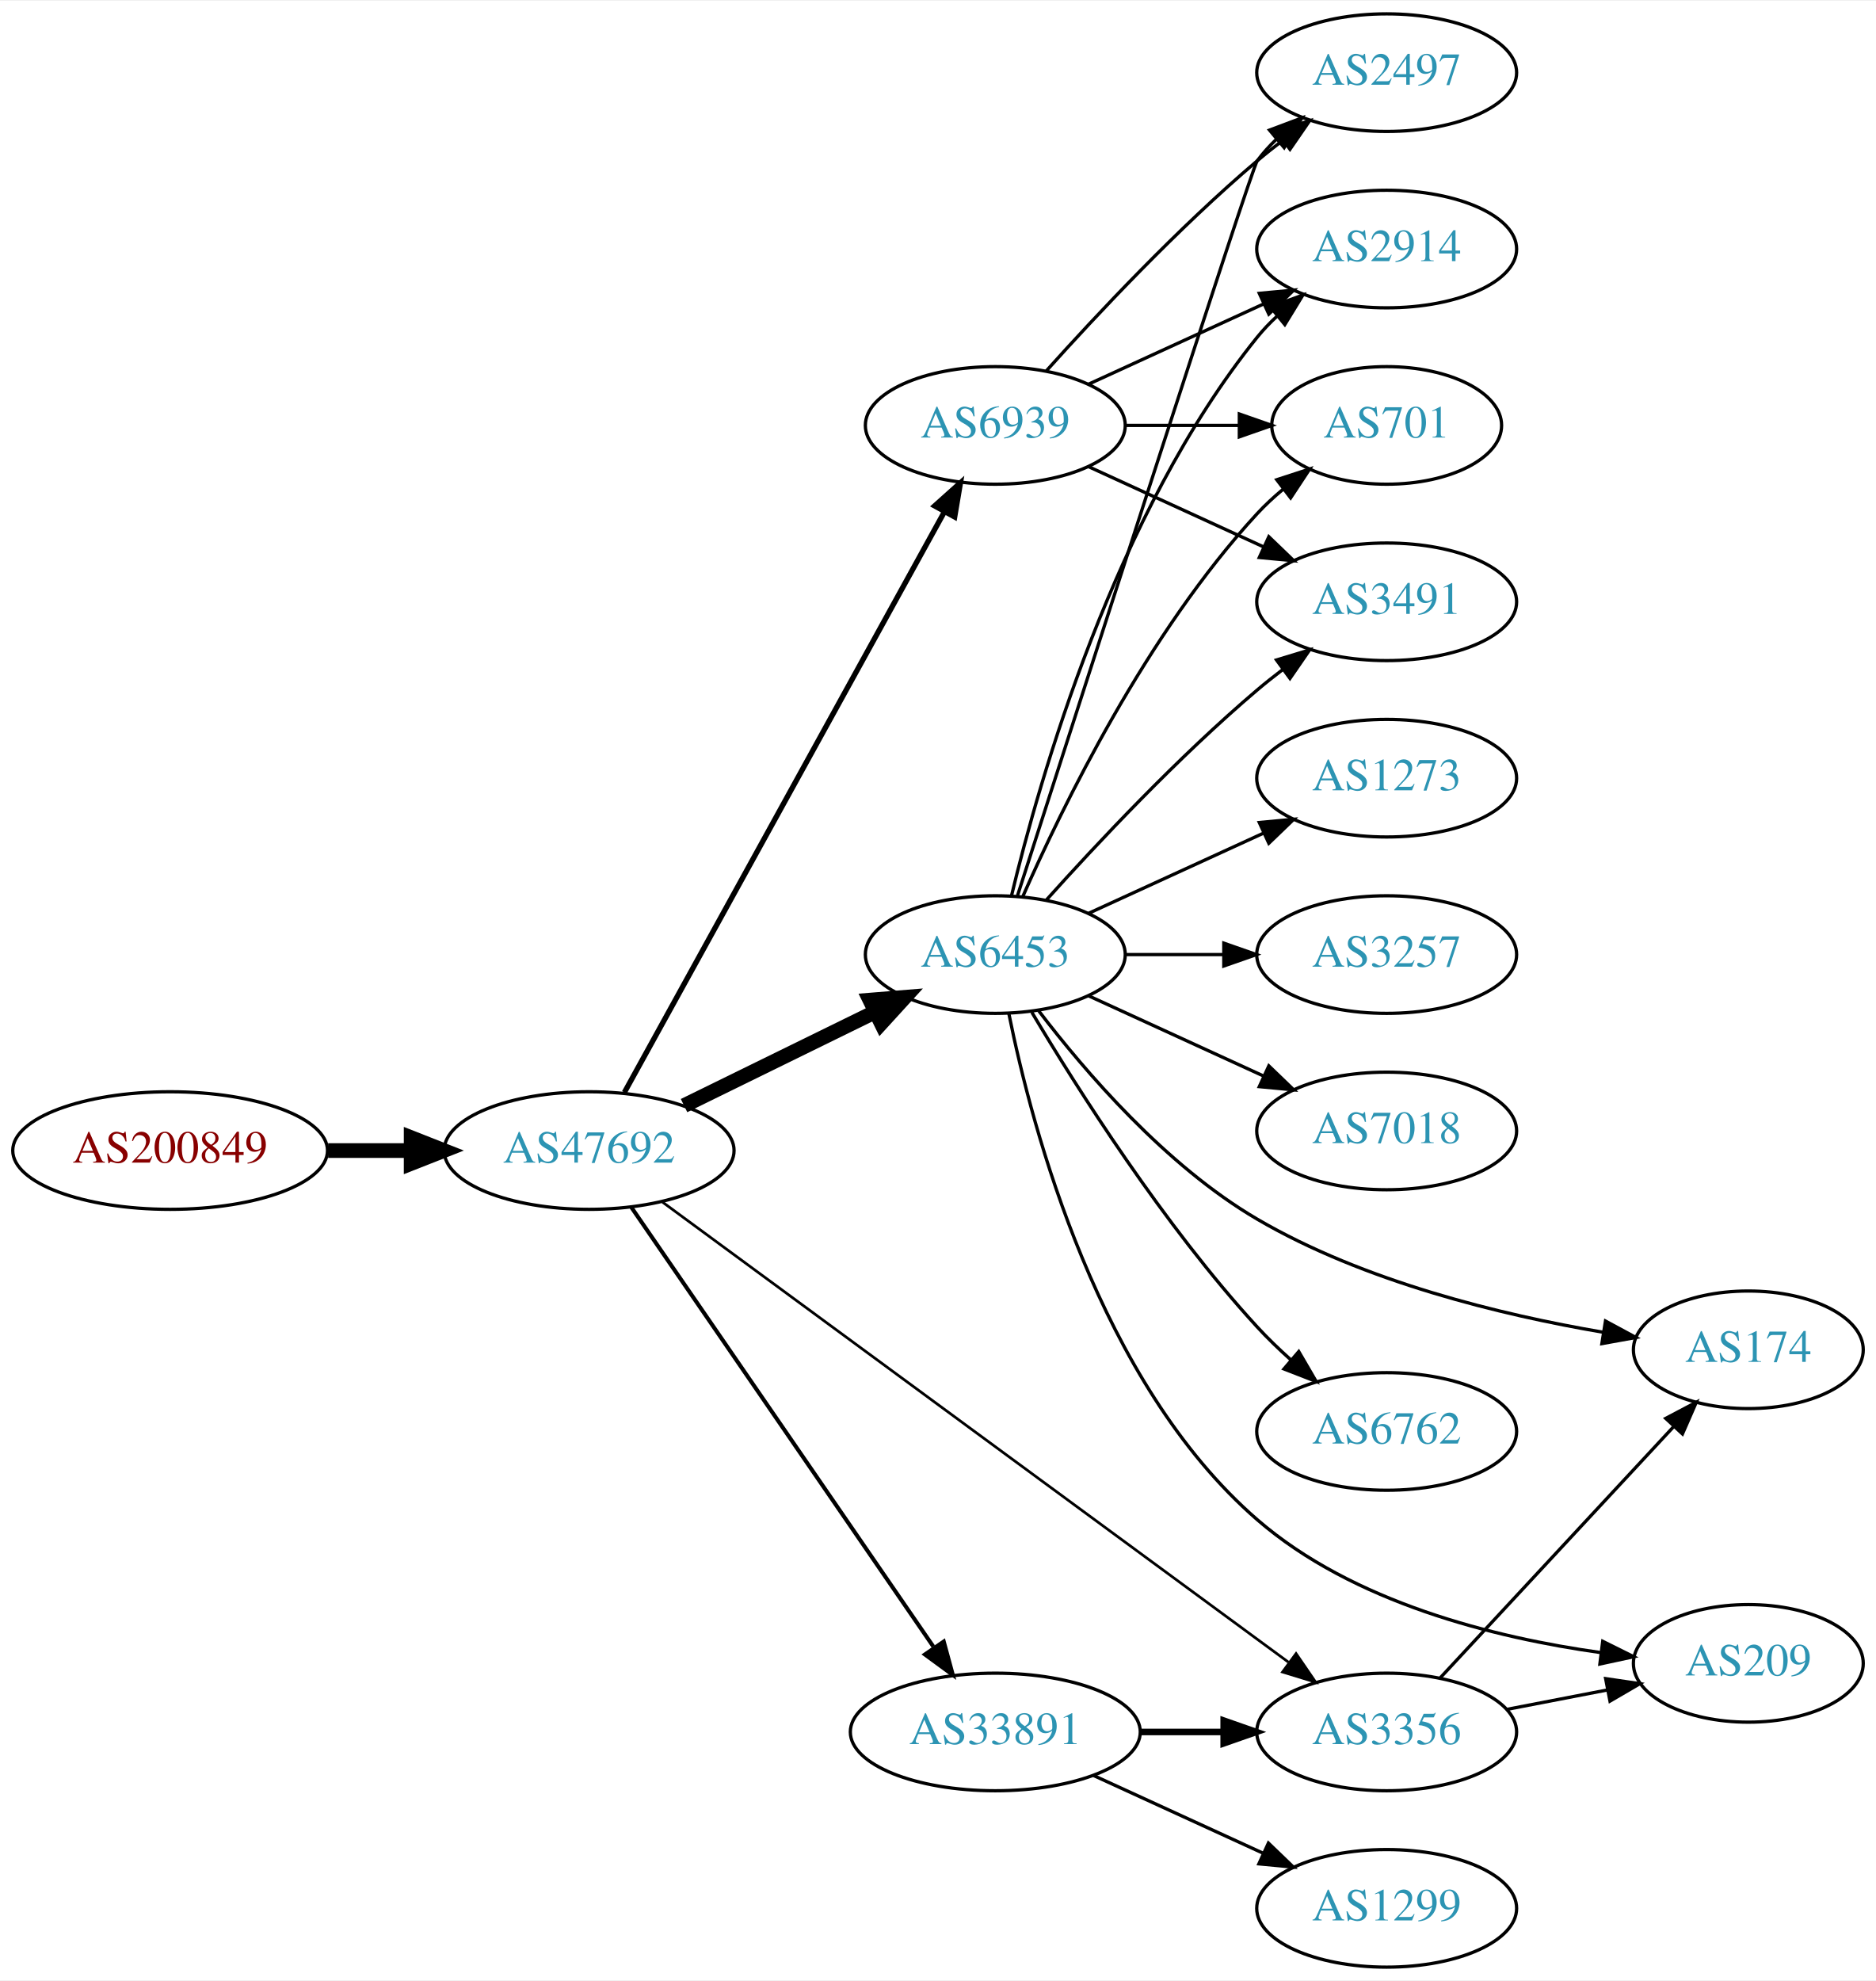
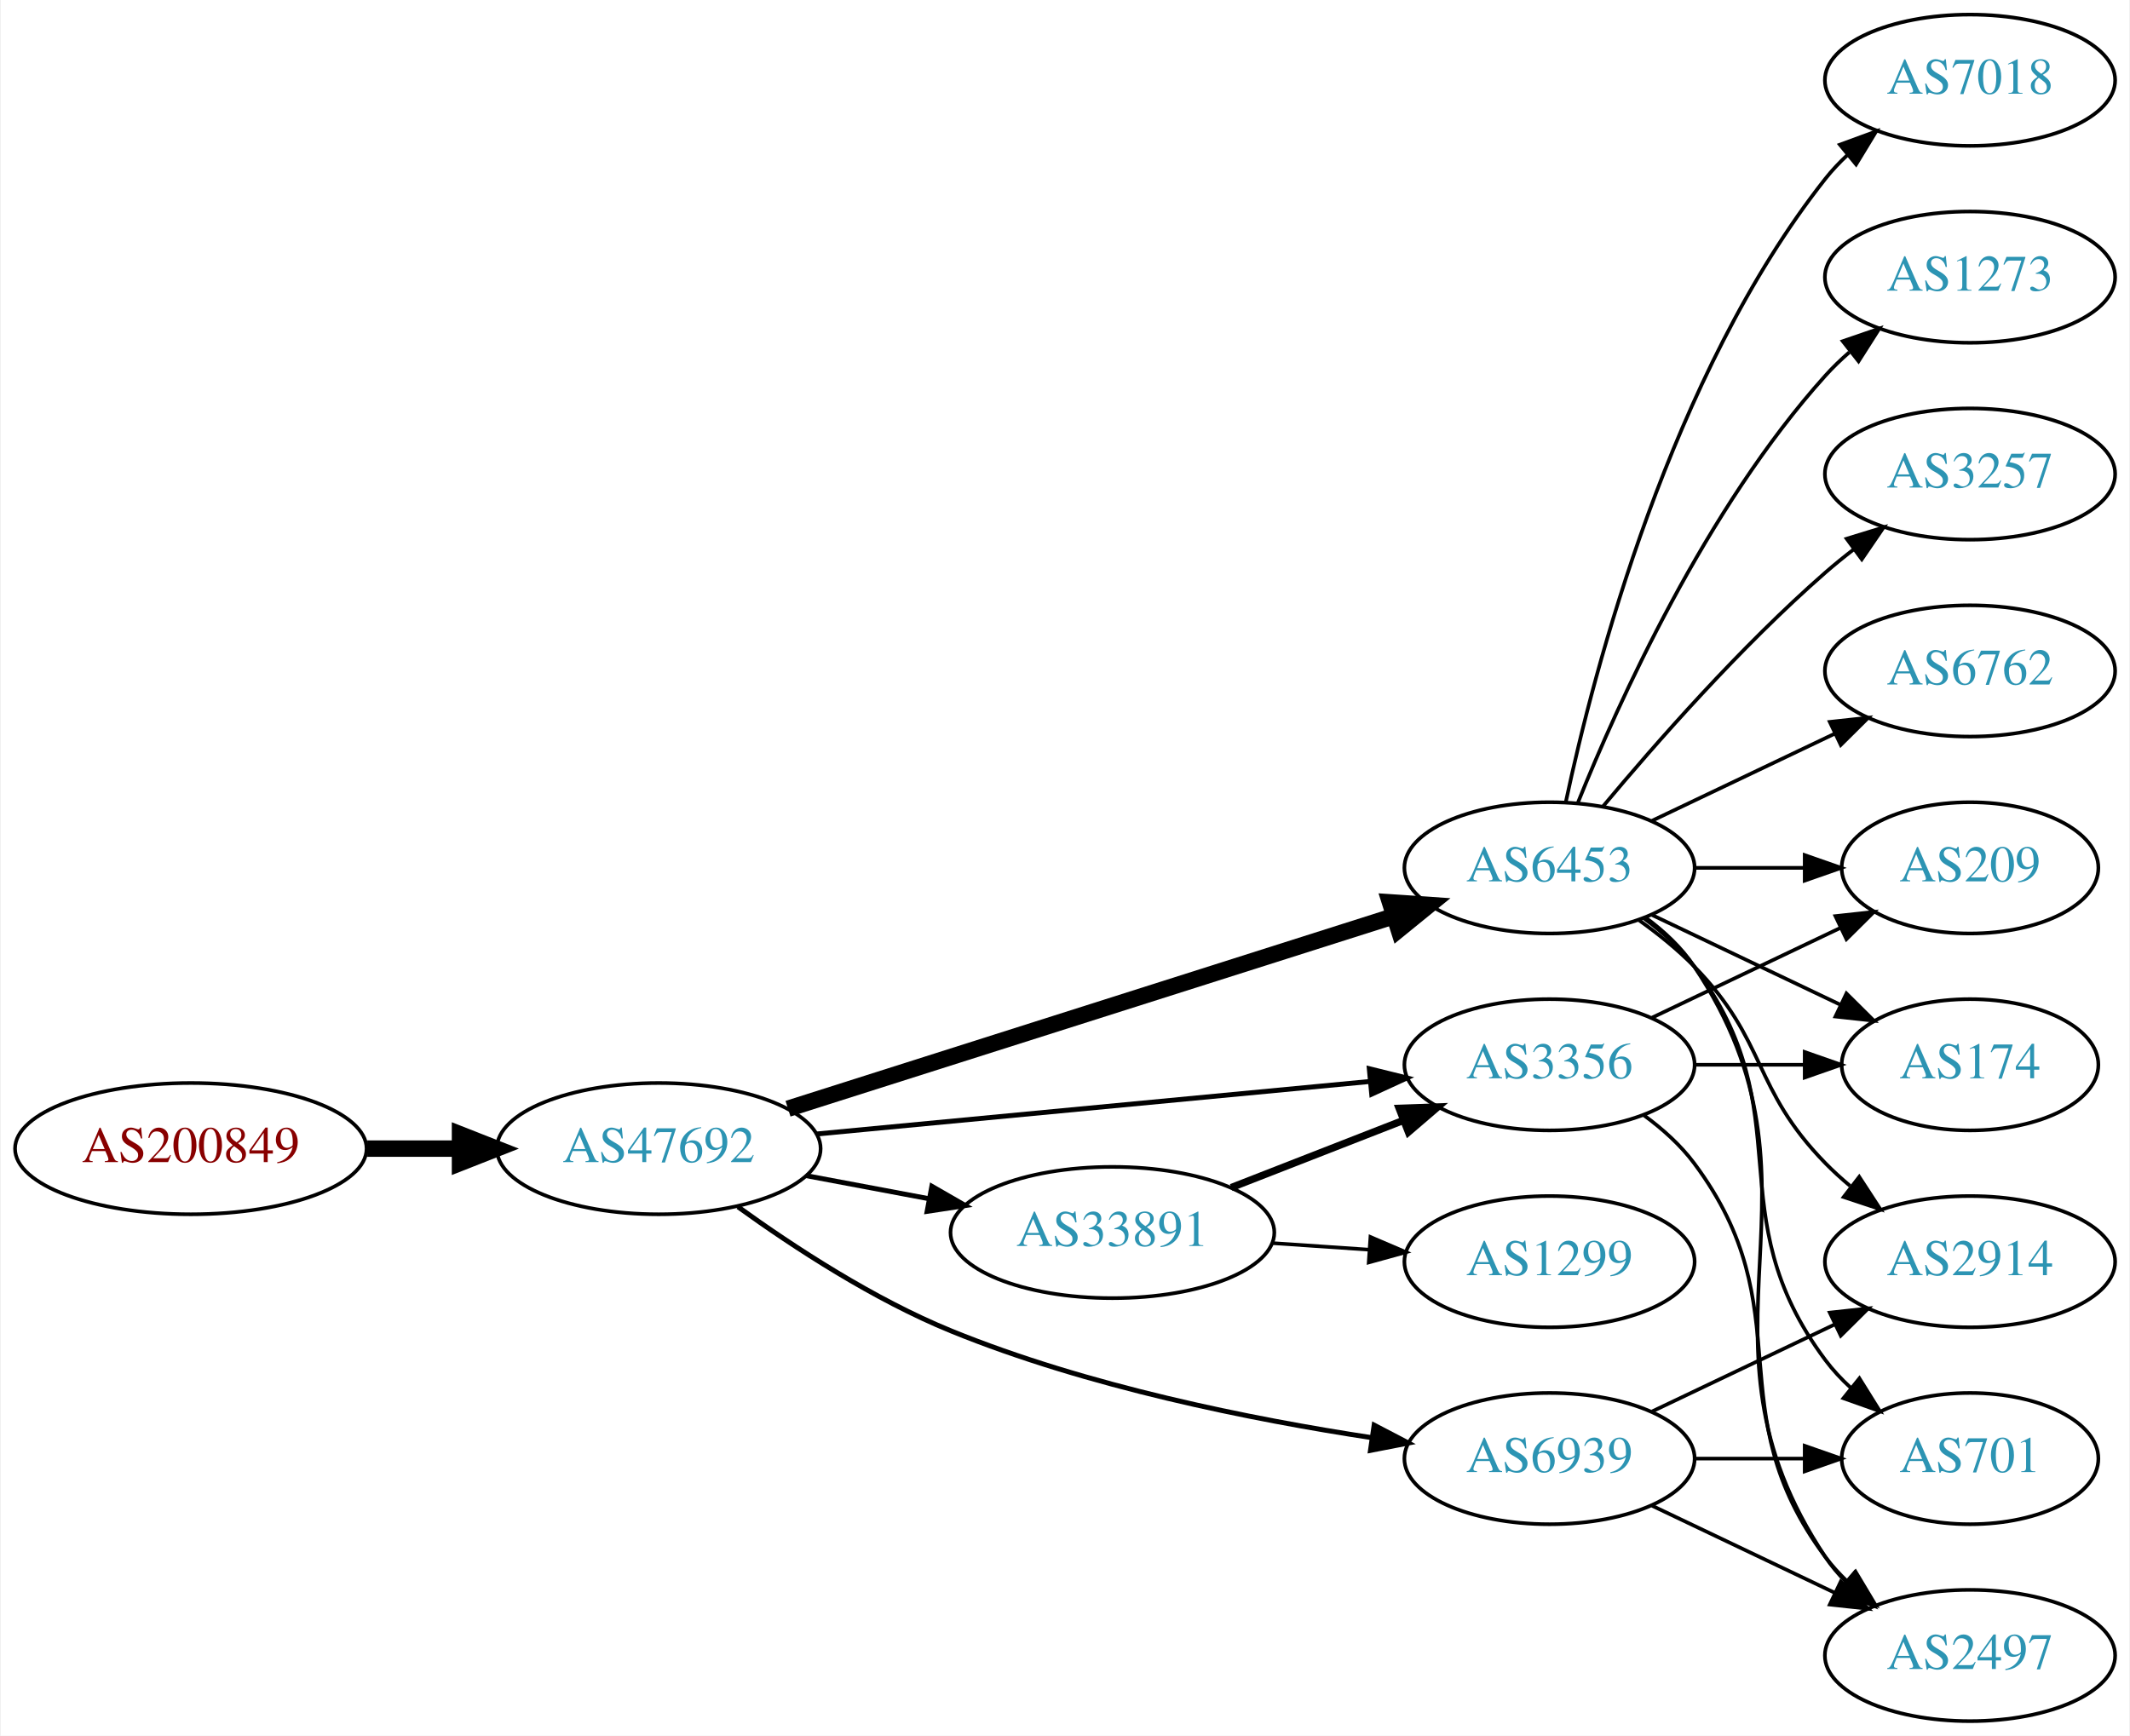
- <svg xmlns="http://www.w3.org/2000/svg" xmlns:xlink="http://www.w3.org/1999/xlink" width="574pt" height="606pt" viewBox="0.00 0.00 574.46 606.00">
-   <g id="graph0" class="graph" transform="scale(1 1) rotate(0) translate(4 602)">
-     <polygon fill="white" stroke="none" points="-4,4 -4,-602 570.463,-602 570.463,4 -4,4" />
+ <svg xmlns="http://www.w3.org/2000/svg" xmlns:xlink="http://www.w3.org/1999/xlink" width="584pt" height="476pt" viewBox="0.00 0.00 583.56 476.00">
+   <g id="graph0" class="graph" transform="scale(1 1) rotate(0) translate(4 472)">
+     <polygon fill="white" stroke="none" points="-4,4 -4,-472 579.562,-472 579.562,4 -4,4" />
    <g id="node1" class="node">
      <g id="a_node1">
        <a xlink:href="/asn/200849" xlink:title="AS200849 ~ fassma_net-AS [AT]">
-           <ellipse fill="#ffffff" stroke="black" cx="48.096" cy="-250" rx="48.192" ry="18" />
-           <text text-anchor="middle" x="48.096" y="-246.3" font-family="Times,serif" font-size="14.00" fill="#880000">AS200849</text>
+           <ellipse fill="#ffffff" stroke="black" cx="48.096" cy="-157" rx="48.192" ry="18" />
+           <text text-anchor="middle" x="48.096" y="-153.3" font-family="Times,serif" font-size="14.00" fill="#880000">AS200849</text>
        </a>
      </g>
    </g>
    <g id="node2" class="node">
      <g id="a_node2">
        <a xlink:href="/asn/47692" xlink:title="AS47692 ~ Nessus GmbH [AT]">
-           <ellipse fill="#ffffff" stroke="black" cx="176.388" cy="-250" rx="44.393" ry="18" />
-           <text text-anchor="middle" x="176.388" y="-246.3" font-family="Times,serif" font-size="14.00" fill="#2c94b3">AS47692</text>
+           <ellipse fill="#ffffff" stroke="black" cx="176.388" cy="-157" rx="44.393" ry="18" />
+           <text text-anchor="middle" x="176.388" y="-153.3" font-family="Times,serif" font-size="14.00" fill="#2c94b3">AS47692</text>
        </a>
      </g>
    </g>
    <g id="edge1" class="edge">
-       <path fill="none" stroke="black" stroke-width="4.5" d="M96.481,-250C104.742,-250 113.386,-250 121.799,-250" />
-       <polygon fill="black" stroke="black" stroke-width="4.5" points="121.904,-253.938 131.904,-250 121.904,-246.063 121.904,-253.938" />
+       <path fill="none" stroke="black" stroke-width="4.5" d="M96.481,-157C104.742,-157 113.386,-157 121.799,-157" />
+       <polygon fill="black" stroke="black" stroke-width="4.5" points="121.904,-160.938 131.904,-157 121.904,-153.063 121.904,-160.938" />
    </g>
    <g id="node3" class="node">
      <g id="a_node3">
-         <a xlink:href="/asn/6453" xlink:title="AS6453 ~ TATA COMMUNICATIONS (AMERICA) INC [US]">
-           <ellipse fill="#ffffff" stroke="black" cx="300.78" cy="-310" rx="39.794" ry="18" />
-           <text text-anchor="middle" x="300.78" y="-306.3" font-family="Times,serif" font-size="14.00" fill="#2c94b3">AS6453</text>
+         <a xlink:href="/asn/33891" xlink:title="AS33891 ~ CORE-BACKBONE GMBH GLOBAL NETWORK [DE]">
+           <ellipse fill="#ffffff" stroke="black" cx="300.78" cy="-134" rx="44.393" ry="18" />
+           <text text-anchor="middle" x="300.78" y="-130.3" font-family="Times,serif" font-size="14.00" fill="#2c94b3">AS33891</text>
        </a>
      </g>
    </g>
    <g id="edge2" class="edge">
-       <path fill="none" stroke="black" stroke-width="4.5" d="M205.467,-263.765C222.855,-272.289 245.347,-283.316 264.005,-292.462" />
-       <polygon fill="black" stroke="black" stroke-width="4.5" points="262.378,-296.05 273.09,-296.916 265.844,-288.979 262.378,-296.05" />
+       <path fill="none" stroke="black" stroke-width="1.35" d="M216.787,-149.596C227.487,-147.585 239.211,-145.382 250.388,-143.282" />
+       <polygon fill="black" stroke="black" stroke-width="1.35" points="251.273,-146.677 260.454,-141.39 249.98,-139.797 251.273,-146.677" />
    </g>
    <g id="node4" class="node">
      <g id="a_node4">
-         <a xlink:href="/asn/33891" xlink:title="AS33891 ~ CORE-BACKBONE GMBH GLOBAL NETWORK [DE]">
-           <ellipse fill="#ffffff" stroke="black" cx="300.78" cy="-72" rx="44.393" ry="18" />
-           <text text-anchor="middle" x="300.78" y="-68.3" font-family="Times,serif" font-size="14.00" fill="#2c94b3">AS33891</text>
+         <a xlink:href="/asn/6453" xlink:title="AS6453 ~ TATA COMMUNICATIONS (AMERICA) INC [US]">
+           <ellipse fill="#ffffff" stroke="black" cx="420.622" cy="-234" rx="39.794" ry="18" />
+           <text text-anchor="middle" x="420.622" y="-230.3" font-family="Times,serif" font-size="14.00" fill="#2c94b3">AS6453</text>
        </a>
      </g>
    </g>
    <g id="edge3" class="edge">
-       <path fill="none" stroke="black" stroke-width="1.227" d="M189.346,-232.609C210.916,-201.238 256.446,-135.021 281.791,-98.162" />
-       <polygon fill="black" stroke="black" stroke-width="1.227" points="284.991,-99.685 287.773,-89.462 279.223,-95.719 284.991,-99.685" />
+       <path fill="none" stroke="black" stroke-width="4.5" d="M211.837,-167.95C255.615,-181.866 331.117,-205.866 378.05,-220.785" />
+       <polygon fill="black" stroke="black" stroke-width="4.5" points="376.886,-224.547 387.609,-223.824 379.272,-217.042 376.886,-224.547" />
    </g>
    <g id="node5" class="node">
      <g id="a_node5">
        <a xlink:href="/asn/3356" xlink:title="AS3356 ~ Level 3 Parent, LLC [US]">
-           <ellipse fill="#ffffff" stroke="black" cx="420.622" cy="-72" rx="39.794" ry="18" />
-           <text text-anchor="middle" x="420.622" y="-68.3" font-family="Times,serif" font-size="14.00" fill="#2c94b3">AS3356</text>
+           <ellipse fill="#ffffff" stroke="black" cx="420.622" cy="-180" rx="39.794" ry="18" />
+           <text text-anchor="middle" x="420.622" y="-176.3" font-family="Times,serif" font-size="14.00" fill="#2c94b3">AS3356</text>
        </a>
      </g>
    </g>
    <g id="edge4" class="edge">
-       <path fill="none" stroke="black" stroke-width="0.818" d="M198.884,-234.204C242.467,-202.178 341.269,-129.576 390.545,-93.366" />
-       <polygon fill="black" stroke="black" stroke-width="0.818" points="392.877,-95.996 398.863,-87.254 388.732,-90.355 392.877,-95.996" />
+       <path fill="none" stroke="black" stroke-width="1.35" d="M219.582,-161.006C261.961,-165.03 327.174,-171.222 371.533,-175.434" />
+       <polygon fill="black" stroke="black" stroke-width="1.35" points="371.212,-178.919 381.498,-176.38 371.874,-171.95 371.212,-178.919" />
    </g>
    <g id="node6" class="node">
      <g id="a_node6">
        <a xlink:href="/asn/6939" xlink:title="AS6939 ~ Hurricane Electric LLC [US]">
-           <ellipse fill="#ffffff" stroke="black" cx="300.78" cy="-472" rx="39.794" ry="18" />
-           <text text-anchor="middle" x="300.78" y="-468.3" font-family="Times,serif" font-size="14.00" fill="#2c94b3">AS6939</text>
+           <ellipse fill="#ffffff" stroke="black" cx="420.622" cy="-72" rx="39.794" ry="18" />
+           <text text-anchor="middle" x="420.622" y="-68.3" font-family="Times,serif" font-size="14.00" fill="#2c94b3">AS6939</text>
        </a>
      </g>
    </g>
    <g id="edge5" class="edge">
-       <path fill="none" stroke="black" stroke-width="1.636" d="M187.197,-267.792C208.645,-306.695 259.813,-399.507 285.109,-445.389" />
-       <polygon fill="black" stroke="black" stroke-width="1.636" points="282.201,-447.364 290.094,-454.432 288.331,-443.984 282.201,-447.364" />
+       <path fill="none" stroke="black" stroke-width="1.35" d="M198.122,-141.038C213.486,-129.948 235.355,-115.659 256.584,-107 293.873,-91.789 338.779,-82.775 372.012,-77.714" />
+       <polygon fill="black" stroke="black" stroke-width="1.35" points="372.54,-81.174 381.93,-76.267 371.53,-74.247 372.54,-81.174" />
+     </g>
+     <g id="edge6" class="edge">
+       <path fill="none" stroke="black" stroke-width="2" d="M333.359,-146.327C347.788,-151.96 365.028,-158.689 380.289,-164.646" />
+       <polygon fill="black" stroke="black" stroke-width="2" points="379.395,-168.054 389.983,-168.43 381.94,-161.534 379.395,-168.054" />
    </g>
    <g id="node7" class="node">
      <g id="a_node7">
-         <a xlink:href="/asn/2914" xlink:title="AS2914 ~ NTT America, Inc. [US]">
-           <ellipse fill="#ffffff" stroke="black" cx="420.622" cy="-526" rx="39.794" ry="18" />
-           <text text-anchor="middle" x="420.622" y="-522.3" font-family="Times,serif" font-size="14.00" fill="#2c94b3">AS2914</text>
-         </a>
-       </g>
-     </g>
-     <g id="edge6" class="edge">
-       <path fill="none" stroke="black" d="M305.706,-327.882C314.265,-363.609 337.413,-445.008 380.976,-499 382.807,-501.269 384.876,-503.43 387.083,-505.468" />
-       <polygon fill="black" stroke="black" points="385.006,-508.291 394.965,-511.906 389.434,-502.869 385.006,-508.291" />
+         <a xlink:href="/asn/1299" xlink:title="AS1299 ~ Telia Carrier [EU]">
+           <ellipse fill="#ffffff" stroke="black" cx="420.622" cy="-126" rx="39.794" ry="18" />
+           <text text-anchor="middle" x="420.622" y="-122.3" font-family="Times,serif" font-size="14.00" fill="#2c94b3">AS1299</text>
+         </a>
+       </g>
+     </g>
+     <g id="edge7" class="edge">
+       <path fill="none" stroke="black" d="M344.657,-131.089C353.266,-130.505 362.369,-129.887 371.152,-129.291" />
+       <polygon fill="black" stroke="black" points="371.527,-132.773 381.267,-128.604 371.053,-125.789 371.527,-132.773" />
    </g>
    <g id="node8" class="node">
      <g id="a_node8">
-         <a xlink:href="/asn/1273" xlink:title="AS1273 ~ Vodafone Group PLC [EU]">
-           <ellipse fill="#ffffff" stroke="black" cx="420.622" cy="-364" rx="39.794" ry="18" />
-           <text text-anchor="middle" x="420.622" y="-360.3" font-family="Times,serif" font-size="14.00" fill="#2c94b3">AS1273</text>
-         </a>
-       </g>
-     </g>
-     <g id="edge7" class="edge">
-       <path fill="none" stroke="black" d="M329.409,-322.661C345.366,-329.973 365.636,-339.261 382.919,-347.181" />
-       <polygon fill="black" stroke="black" points="381.617,-350.435 392.167,-351.419 384.534,-344.071 381.617,-350.435" />
+         <a xlink:href="/asn/6762" xlink:title="AS6762 ~ TELECOM ITALIA SPARKLE S.p.A. [IT]">
+           <ellipse fill="#ffffff" stroke="black" cx="535.915" cy="-288" rx="39.794" ry="18" />
+           <text text-anchor="middle" x="535.915" y="-284.3" font-family="Times,serif" font-size="14.00" fill="#2c94b3">AS6762</text>
+         </a>
+       </g>
+     </g>
+     <g id="edge8" class="edge">
+       <path fill="none" stroke="black" d="M448.759,-246.934C463.753,-254.081 482.574,-263.052 498.797,-270.785" />
+       <polygon fill="black" stroke="black" points="497.467,-274.028 508,-275.171 500.479,-267.709 497.467,-274.028" />
    </g>
    <g id="node9" class="node">
      <g id="a_node9">
-         <a xlink:href="/asn/701" xlink:title="AS701 ~ UUNET [US]">
-           <ellipse fill="#ffffff" stroke="black" cx="420.622" cy="-472" rx="35.194" ry="18" />
-           <text text-anchor="middle" x="420.622" y="-468.3" font-family="Times,serif" font-size="14.00" fill="#2c94b3">AS701</text>
-         </a>
-       </g>
-     </g>
-     <g id="edge8" class="edge">
-       <path fill="none" stroke="black" d="M309.196,-327.761C321.264,-355.183 347.235,-408.473 380.976,-445 383.381,-447.604 386.079,-450.1 388.901,-452.449" />
-       <polygon fill="black" stroke="black" points="386.969,-455.378 397.045,-458.653 391.211,-449.809 386.969,-455.378" />
+         <a xlink:href="/asn/2497" xlink:title="AS2497 ~ Internet Initiative Japan Inc. [JP]">
+           <ellipse fill="#ffffff" stroke="black" cx="535.915" cy="-18" rx="39.794" ry="18" />
+           <text text-anchor="middle" x="535.915" y="-14.3" font-family="Times,serif" font-size="14.00" fill="#2c94b3">AS2497</text>
+         </a>
+       </g>
+     </g>
+     <g id="edge9" class="edge">
+       <path fill="none" stroke="black" d="M446.941,-220.393C451.997,-216.649 456.809,-212.169 460.269,-207 501.293,-145.706 455.244,-106.294 496.269,-45 497.891,-42.577 499.809,-40.305 501.911,-38.19" />
+       <polygon fill="black" stroke="black" points="504.278,-40.771 509.596,-31.607 499.725,-35.454 504.278,-40.771" />
    </g>
    <g id="node10" class="node">
      <g id="a_node10">
-         <a xlink:href="/asn/3257" xlink:title="AS3257 ~ GTT [DE]">
-           <ellipse fill="#ffffff" stroke="black" cx="420.622" cy="-310" rx="39.794" ry="18" />
-           <text text-anchor="middle" x="420.622" y="-306.3" font-family="Times,serif" font-size="14.00" fill="#2c94b3">AS3257</text>
-         </a>
-       </g>
-     </g>
-     <g id="edge9" class="edge">
-       <path fill="none" stroke="black" d="M340.692,-310C350.246,-310 360.595,-310 370.558,-310" />
-       <polygon fill="black" stroke="black" points="370.751,-313.5 380.75,-310 370.75,-306.5 370.751,-313.5" />
+         <a xlink:href="/asn/701" xlink:title="AS701 ~ UUNET [US]">
+           <ellipse fill="#ffffff" stroke="black" cx="535.915" cy="-72" rx="35.194" ry="18" />
+           <text text-anchor="middle" x="535.915" y="-68.3" font-family="Times,serif" font-size="14.00" fill="#2c94b3">AS701</text>
+         </a>
+       </g>
+     </g>
+     <g id="edge10" class="edge">
+       <path fill="none" stroke="black" d="M446.553,-220.118C451.629,-216.389 456.547,-211.984 460.269,-207 490.54,-166.458 465.997,-139.542 496.269,-99 498.276,-96.311 500.632,-93.791 503.173,-91.454" />
+       <polygon fill="black" stroke="black" points="505.588,-94.004 511.189,-85.011 501.202,-88.548 505.588,-94.004" />
    </g>
    <g id="node11" class="node">
      <g id="a_node11">
-         <a xlink:href="/asn/7018" xlink:title="AS7018 ~ AT&amp;T Services, Inc. [US]">
-           <ellipse fill="#ffffff" stroke="black" cx="420.622" cy="-256" rx="39.794" ry="18" />
-           <text text-anchor="middle" x="420.622" y="-252.3" font-family="Times,serif" font-size="14.00" fill="#2c94b3">AS7018</text>
-         </a>
-       </g>
-     </g>
-     <g id="edge10" class="edge">
-       <path fill="none" stroke="black" d="M329.409,-297.339C345.366,-290.027 365.636,-280.739 382.919,-272.819" />
-       <polygon fill="black" stroke="black" points="384.534,-275.929 392.167,-268.581 381.617,-269.565 384.534,-275.929" />
+         <a xlink:href="/asn/174" xlink:title="AS174 ~ Cogent Communications [US]">
+           <ellipse fill="#ffffff" stroke="black" cx="535.915" cy="-180" rx="35.194" ry="18" />
+           <text text-anchor="middle" x="535.915" y="-176.3" font-family="Times,serif" font-size="14.00" fill="#2c94b3">AS174</text>
+         </a>
+       </g>
+     </g>
+     <g id="edge11" class="edge">
+       <path fill="none" stroke="black" d="M448.759,-221.066C464.19,-213.71 483.676,-204.423 500.211,-196.541" />
+       <polygon fill="black" stroke="black" points="502.032,-199.551 509.553,-192.089 499.02,-193.232 502.032,-199.551" />
    </g>
    <g id="node12" class="node">
      <g id="a_node12">
-         <a xlink:href="/asn/174" xlink:title="AS174 ~ Cogent Communications [US]">
-           <ellipse fill="#ffffff" stroke="black" cx="531.366" cy="-189" rx="35.194" ry="18" />
-           <text text-anchor="middle" x="531.366" y="-185.3" font-family="Times,serif" font-size="14.00" fill="#2c94b3">AS174</text>
-         </a>
-       </g>
-     </g>
-     <g id="edge11" class="edge">
-       <path fill="none" stroke="black" d="M314.068,-292.781C328.161,-274.295 352.963,-245.381 380.976,-229 413.669,-209.882 455.688,-199.688 486.831,-194.388" />
-       <polygon fill="black" stroke="black" points="487.624,-197.806 496.947,-192.773 486.52,-190.894 487.624,-197.806" />
+         <a xlink:href="/asn/2914" xlink:title="AS2914 ~ NTT America, Inc. [US]">
+           <ellipse fill="#ffffff" stroke="black" cx="535.915" cy="-126" rx="39.794" ry="18" />
+           <text text-anchor="middle" x="535.915" y="-122.3" font-family="Times,serif" font-size="14.00" fill="#2c94b3">AS2914</text>
+         </a>
+       </g>
+     </g>
+     <g id="edge12" class="edge">
+       <path fill="none" stroke="black" d="M445.216,-219.611C450.472,-215.852 455.804,-211.563 460.269,-207 480.441,-186.383 476.096,-173.617 496.269,-153 498.362,-150.861 500.645,-148.782 503.022,-146.79" />
+       <polygon fill="black" stroke="black" points="505.54,-149.268 511.321,-140.389 501.265,-143.725 505.54,-149.268" />
    </g>
    <g id="node13" class="node">
      <g id="a_node13">
-         <a xlink:href="/asn/3491" xlink:title="AS3491 ~ PCCW Global, Inc. [US]">
-           <ellipse fill="#ffffff" stroke="black" cx="420.622" cy="-418" rx="39.794" ry="18" />
-           <text text-anchor="middle" x="420.622" y="-414.3" font-family="Times,serif" font-size="14.00" fill="#2c94b3">AS3491</text>
-         </a>
-       </g>
-     </g>
-     <g id="edge12" class="edge">
-       <path fill="none" stroke="black" d="M316.426,-326.725C331.727,-343.765 356.824,-370.523 380.976,-391 383.473,-393.117 386.133,-395.232 388.845,-397.293" />
-       <polygon fill="black" stroke="black" points="386.882,-400.194 397.021,-403.266 391.011,-394.541 386.882,-400.194" />
+         <a xlink:href="/asn/7018" xlink:title="AS7018 ~ AT&amp;T Services, Inc. [US]">
+           <ellipse fill="#ffffff" stroke="black" cx="535.915" cy="-450" rx="39.794" ry="18" />
+           <text text-anchor="middle" x="535.915" y="-446.3" font-family="Times,serif" font-size="14.00" fill="#2c94b3">AS7018</text>
+         </a>
+       </g>
+     </g>
+     <g id="edge13" class="edge">
+       <path fill="none" stroke="black" d="M425.112,-252.16C432.744,-288.03 453.735,-369.155 496.269,-423 498.076,-425.288 500.129,-427.462 502.324,-429.51" />
+       <polygon fill="black" stroke="black" points="500.234,-432.323 510.183,-435.966 504.677,-426.914 500.234,-432.323" />
    </g>
    <g id="node14" class="node">
      <g id="a_node14">
-         <a xlink:href="/asn/6762" xlink:title="AS6762 ~ TELECOM ITALIA SPARKLE S.p.A. [IT]">
-           <ellipse fill="#ffffff" stroke="black" cx="420.622" cy="-164" rx="39.794" ry="18" />
-           <text text-anchor="middle" x="420.622" y="-160.3" font-family="Times,serif" font-size="14.00" fill="#2c94b3">AS6762</text>
-         </a>
-       </g>
-     </g>
-     <g id="edge13" class="edge">
-       <path fill="none" stroke="black" d="M311.978,-292.31C325.91,-268.923 352.44,-227.053 380.976,-196 384.111,-192.589 387.611,-189.213 391.19,-186.007" />
-       <polygon fill="black" stroke="black" points="393.705,-188.461 399.038,-179.307 389.16,-183.137 393.705,-188.461" />
+         <a xlink:href="/asn/1273" xlink:title="AS1273 ~ Vodafone Group PLC [EU]">
+           <ellipse fill="#ffffff" stroke="black" cx="535.915" cy="-396" rx="39.794" ry="18" />
+           <text text-anchor="middle" x="535.915" y="-392.3" font-family="Times,serif" font-size="14.00" fill="#2c94b3">AS1273</text>
+         </a>
+       </g>
+     </g>
+     <g id="edge14" class="edge">
+       <path fill="none" stroke="black" d="M428.37,-251.787C439.421,-279.243 463.474,-332.578 496.269,-369 498.271,-371.224 500.49,-373.363 502.822,-375.397" />
+       <polygon fill="black" stroke="black" points="501.021,-378.433 511.041,-381.873 505.353,-372.935 501.021,-378.433" />
    </g>
    <g id="node15" class="node">
      <g id="a_node15">
-         <a xlink:href="/asn/2497" xlink:title="AS2497 ~ Internet Initiative Japan Inc. [JP]">
-           <ellipse fill="#ffffff" stroke="black" cx="420.622" cy="-580" rx="39.794" ry="18" />
-           <text text-anchor="middle" x="420.622" y="-576.3" font-family="Times,serif" font-size="14.00" fill="#2c94b3">AS2497</text>
-         </a>
-       </g>
-     </g>
-     <g id="edge14" class="edge">
-       <path fill="none" stroke="black" d="M307.583,-328.064C325.559,-383.98 379.217,-550.628 380.976,-553 382.712,-555.342 384.714,-557.555 386.874,-559.63" />
-       <polygon fill="black" stroke="black" points="384.747,-562.414 394.667,-566.137 389.234,-557.041 384.747,-562.414" />
+         <a xlink:href="/asn/3257" xlink:title="AS3257 ~ GTT [DE]">
+           <ellipse fill="#ffffff" stroke="black" cx="535.915" cy="-342" rx="39.794" ry="18" />
+           <text text-anchor="middle" x="535.915" y="-338.3" font-family="Times,serif" font-size="14.00" fill="#2c94b3">AS3257</text>
+         </a>
+       </g>
+     </g>
+     <g id="edge15" class="edge">
+       <path fill="none" stroke="black" d="M435.252,-250.817C449.535,-267.929 473.081,-294.745 496.269,-315 498.734,-317.154 501.373,-319.294 504.07,-321.372" />
+       <polygon fill="black" stroke="black" points="502.095,-324.264 512.225,-327.37 506.244,-318.625 502.095,-324.264" />
    </g>
    <g id="node16" class="node">
      <g id="a_node16">
        <a xlink:href="/asn/209" xlink:title="AS209 ~ CenturyLink Communications, LLC [US]">
-           <ellipse fill="#ffffff" stroke="black" cx="531.366" cy="-93" rx="35.194" ry="18" />
-           <text text-anchor="middle" x="531.366" y="-89.3" font-family="Times,serif" font-size="14.00" fill="#2c94b3">AS209</text>
-         </a>
-       </g>
-     </g>
-     <g id="edge15" class="edge">
-       <path fill="none" stroke="black" d="M304.943,-291.857C312.036,-256.676 332.544,-178.963 380.976,-137 410.293,-111.598 453.672,-100.849 486.142,-96.307" />
-       <polygon fill="black" stroke="black" points="486.781,-99.754 496.269,-95.039 485.912,-92.808 486.781,-99.754" />
+           <ellipse fill="#ffffff" stroke="black" cx="535.915" cy="-234" rx="35.194" ry="18" />
+           <text text-anchor="middle" x="535.915" y="-230.3" font-family="Times,serif" font-size="14.00" fill="#2c94b3">AS209</text>
+         </a>
+       </g>
+     </g>
+     <g id="edge16" class="edge">
+       <path fill="none" stroke="black" d="M460.294,-234C470,-234 480.491,-234 490.453,-234" />
+       <polygon fill="black" stroke="black" points="490.59,-237.5 500.59,-234 490.59,-230.5 490.59,-237.5" />
+     </g>
+     <g id="edge22" class="edge">
+       <path fill="none" stroke="black" d="M446.553,-166.118C451.629,-162.389 456.547,-157.984 460.269,-153 490.54,-112.458 465.997,-85.542 496.269,-45 498.013,-42.664 500.021,-40.455 502.184,-38.383" />
+       <polygon fill="black" stroke="black" points="504.543,-40.973 509.984,-31.882 500.062,-35.595 504.543,-40.973" />
+     </g>
+     <g id="edge21" class="edge">
+       <path fill="none" stroke="black" d="M460.294,-180C470,-180 480.491,-180 490.453,-180" />
+       <polygon fill="black" stroke="black" points="490.59,-183.5 500.59,-180 490.59,-176.5 490.59,-183.5" />
+     </g>
+     <g id="edge20" class="edge">
+       <path fill="none" stroke="black" d="M448.759,-192.934C464.19,-200.29 483.676,-209.577 500.211,-217.459" />
+       <polygon fill="black" stroke="black" points="499.02,-220.768 509.553,-221.911 502.032,-214.449 499.02,-220.768" />
    </g>
    <g id="edge17" class="edge">
-       <path fill="none" stroke="black" stroke-width="2" d="M344.991,-72C353.303,-72 362.066,-72 370.548,-72" />
-       <polygon fill="black" stroke="black" stroke-width="2" points="370.707,-75.5 380.707,-72 370.707,-68.5 370.707,-75.5" />
-     </g>
-     <g id="node17" class="node">
-       <g id="a_node17">
-         <a xlink:href="/asn/1299" xlink:title="AS1299 ~ Telia Carrier [EU]">
-           <ellipse fill="#ffffff" stroke="black" cx="420.622" cy="-18" rx="39.794" ry="18" />
-           <text text-anchor="middle" x="420.622" y="-14.3" font-family="Times,serif" font-size="14.00" fill="#2c94b3">AS1299</text>
-         </a>
-       </g>
-     </g>
-     <g id="edge16" class="edge">
-       <path fill="none" stroke="black" d="M330.909,-58.652C346.521,-51.498 365.918,-42.609 382.59,-34.969" />
-       <polygon fill="black" stroke="black" points="384.409,-37.986 392.042,-30.638 381.493,-31.622 384.409,-37.986" />
+       <path fill="none" stroke="black" d="M448.759,-59.066C463.753,-51.919 482.574,-42.948 498.797,-35.215" />
+       <polygon fill="black" stroke="black" points="500.479,-38.291 508,-30.829 497.467,-31.972 500.479,-38.291" />
+     </g>
+     <g id="edge18" class="edge">
+       <path fill="none" stroke="black" d="M460.294,-72C470,-72 480.491,-72 490.453,-72" />
+       <polygon fill="black" stroke="black" points="490.59,-75.5 500.59,-72 490.59,-68.5 490.59,-75.5" />
    </g>
    <g id="edge19" class="edge">
-       <path fill="none" stroke="black" d="M436.972,-88.515C455.616,-108.575 487.198,-142.554 508.41,-165.378" />
-       <polygon fill="black" stroke="black" points="506.072,-168.002 515.443,-172.944 511.199,-163.237 506.072,-168.002" />
-     </g>
-     <g id="edge18" class="edge">
-       <path fill="none" stroke="black" d="M457.53,-78.934C467.367,-80.834 478.118,-82.91 488.267,-84.87" />
-       <polygon fill="black" stroke="black" points="487.677,-88.321 498.16,-86.781 489.005,-81.448 487.677,-88.321" />
-     </g>
-     <g id="edge20" class="edge">
-       <path fill="none" stroke="black" d="M329.409,-484.661C345.366,-491.973 365.636,-501.261 382.919,-509.181" />
-       <polygon fill="black" stroke="black" points="381.617,-512.435 392.167,-513.419 384.534,-506.071 381.617,-512.435" />
-     </g>
-     <g id="edge23" class="edge">
-       <path fill="none" stroke="black" d="M340.692,-472C351.779,-472 363.939,-472 375.321,-472" />
-       <polygon fill="black" stroke="black" points="375.503,-475.5 385.503,-472 375.503,-468.5 375.503,-475.5" />
-     </g>
-     <g id="edge22" class="edge">
-       <path fill="none" stroke="black" d="M329.409,-459.339C345.366,-452.027 365.636,-442.739 382.919,-434.819" />
-       <polygon fill="black" stroke="black" points="384.534,-437.929 392.167,-430.581 381.617,-431.565 384.534,-437.929" />
-     </g>
-     <g id="edge21" class="edge">
-       <path fill="none" stroke="black" d="M316.426,-488.725C331.727,-505.765 356.824,-532.523 380.976,-553 383.473,-555.117 386.133,-557.232 388.845,-559.293" />
-       <polygon fill="black" stroke="black" points="386.882,-562.194 397.021,-565.266 391.011,-556.541 386.882,-562.194" />
+       <path fill="none" stroke="black" d="M448.759,-84.934C463.753,-92.081 482.574,-101.052 498.797,-108.785" />
+       <polygon fill="black" stroke="black" points="497.467,-112.028 508,-113.171 500.479,-105.709 497.467,-112.028" />
    </g>
  </g>
</svg>
